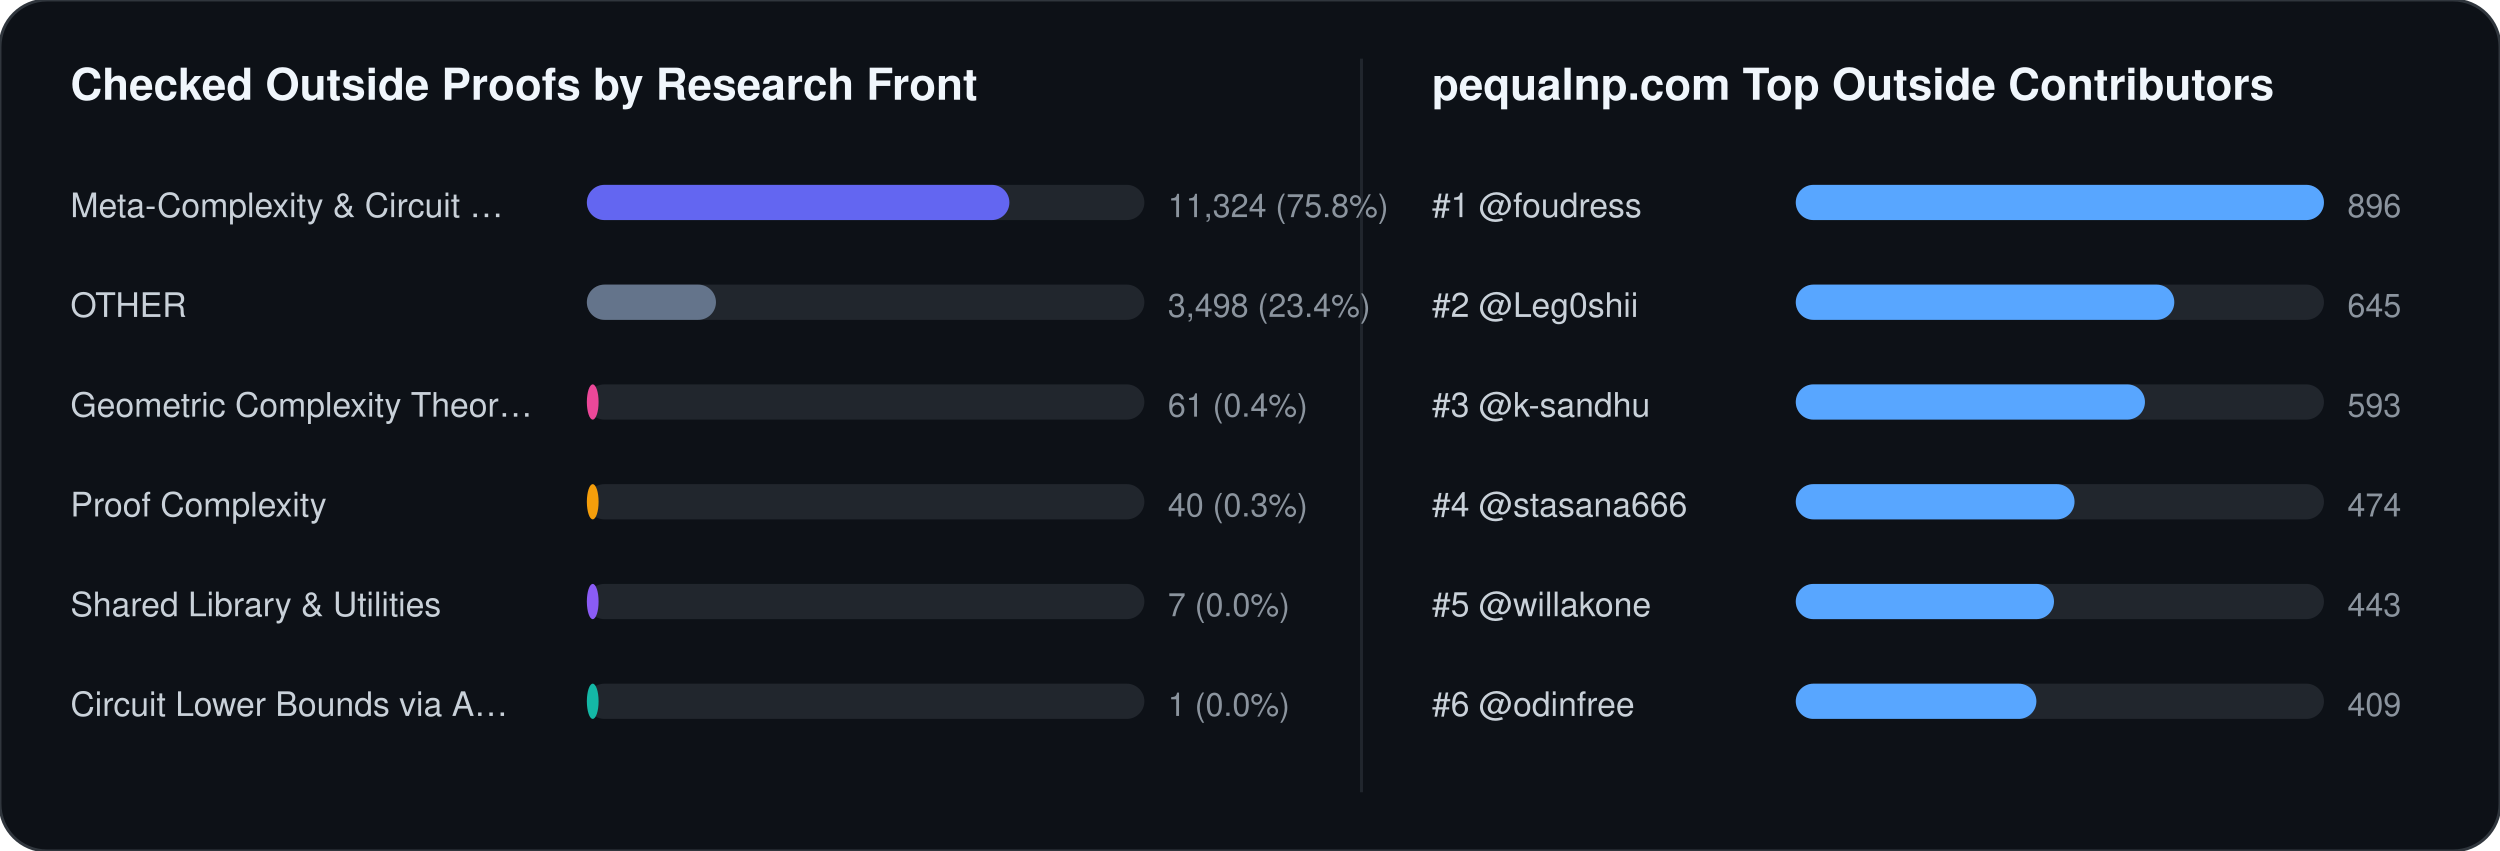
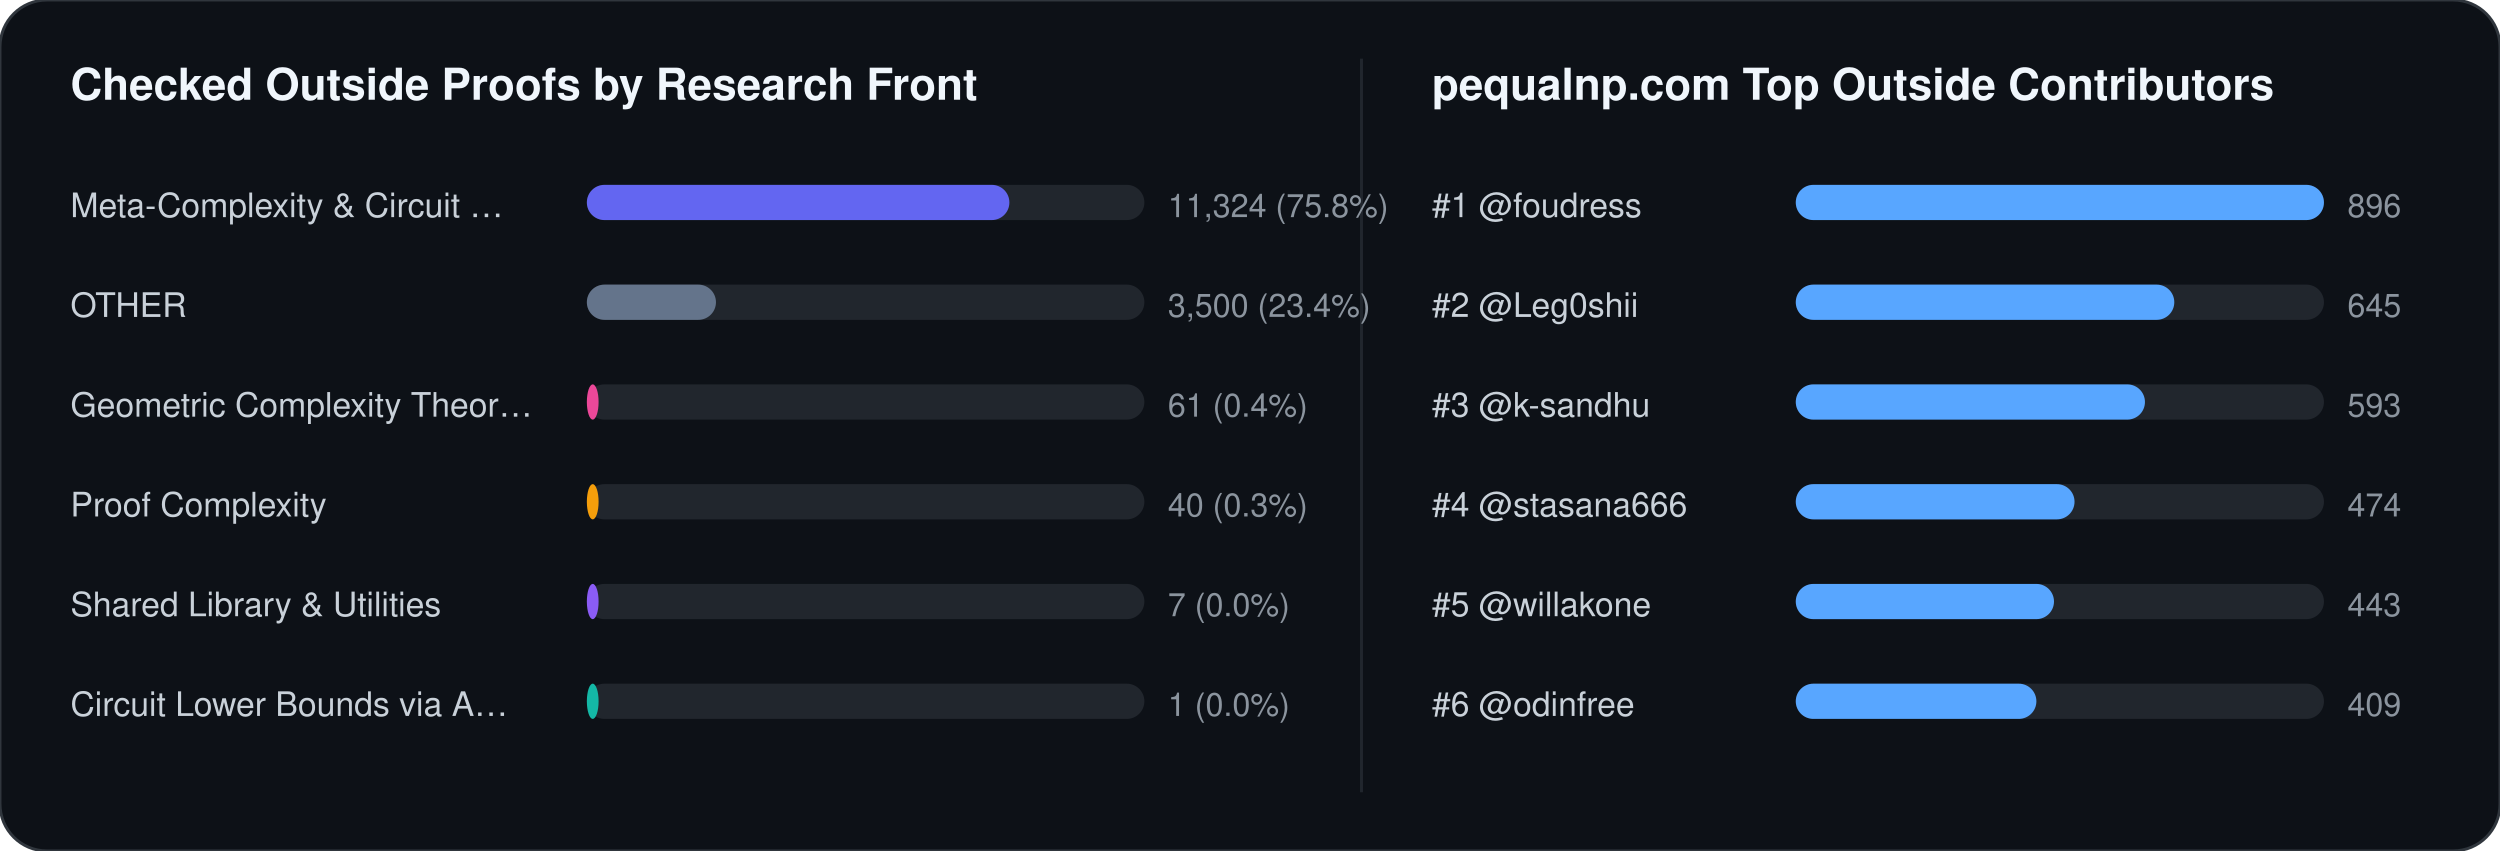
<svg xmlns="http://www.w3.org/2000/svg" width="852" height="290" viewBox="0 0 852 290" font-family="-apple-system,BlinkMacSystemFont,Segoe UI,Helvetica,Arial,sans-serif">
  <rect width="852" height="290" rx="16" fill="#0d1117" stroke="#30363d" stroke-width="1" />
  <text x="24" y="34" fill="#f0f6fc" font-size="15" font-weight="700">Checked Outside Proofs by Research Front</text>
  <line x1="464" y1="20" x2="464" y2="270" stroke="#21262d" stroke-width="1" />
  <text x="488" y="34" fill="#f0f6fc" font-size="15" font-weight="700">pequalnp.com Top Outside Contributors</text>
  <text x="24" y="74" fill="#c9d1d9" font-size="11.5">Meta-Complexity &amp; Circuit …</text>
  <rect x="200" y="63" width="190" height="12" rx="6" fill="#21262d" />
  <rect x="200" y="63" width="144" height="12" rx="6" fill="#6366f1" />
  <text x="398" y="74" fill="#8b949e" font-size="11">11,324 (75.8%)</text>
  <text x="24" y="108" fill="#c9d1d9" font-size="11.5">OTHER</text>
  <rect x="200" y="97" width="190" height="12" rx="6" fill="#21262d" />
  <rect x="200" y="97" width="44" height="12" rx="6" fill="#64748b" />
-   <text x="398" y="108" fill="#8b949e" font-size="11">3,498 (23.4%)</text>
+   <text x="398" y="108" fill="#8b949e" font-size="11">3,500 (23.4%)</text>
  <text x="24" y="142" fill="#c9d1d9" font-size="11.5">Geometric Complexity Theor…</text>
  <rect x="200" y="131" width="190" height="12" rx="6" fill="#21262d" />
  <rect x="200" y="131" width="4" height="12" rx="6" fill="#ec4899" />
  <text x="398" y="142" fill="#8b949e" font-size="11">61 (0.4%)</text>
  <text x="24" y="176" fill="#c9d1d9" font-size="11.5">Proof Complexity</text>
  <rect x="200" y="165" width="190" height="12" rx="6" fill="#21262d" />
  <rect x="200" y="165" width="4" height="12" rx="6" fill="#f59e0b" />
  <text x="398" y="176" fill="#8b949e" font-size="11">40 (0.3%)</text>
  <text x="24" y="210" fill="#c9d1d9" font-size="11.5">Shared Library &amp; Utilities</text>
  <rect x="200" y="199" width="190" height="12" rx="6" fill="#21262d" />
  <rect x="200" y="199" width="4" height="12" rx="6" fill="#8b5cf6" />
  <text x="398" y="210" fill="#8b949e" font-size="11">7 (0.0%)</text>
  <text x="24" y="244" fill="#c9d1d9" font-size="11.5">Circuit Lower Bounds via A…</text>
  <rect x="200" y="233" width="190" height="12" rx="6" fill="#21262d" />
  <rect x="200" y="233" width="4" height="12" rx="6" fill="#14b8a6" />
  <text x="398" y="244" fill="#8b949e" font-size="11">1 (0.0%)</text>
  <text x="488" y="74" fill="#c9d1d9" font-size="11.5">#1 @foudress</text>
  <rect x="612" y="63" width="180" height="12" rx="6" fill="#21262d" />
  <rect x="612" y="63" width="180" height="12" rx="6" fill="#58a6ff" />
  <text x="800" y="74" fill="#8b949e" font-size="11">896</text>
  <text x="488" y="108" fill="#c9d1d9" font-size="11.5">#2 @Leg0shii</text>
  <rect x="612" y="97" width="180" height="12" rx="6" fill="#21262d" />
  <rect x="612" y="97" width="129" height="12" rx="6" fill="#58a6ff" />
  <text x="800" y="108" fill="#8b949e" font-size="11">645</text>
  <text x="488" y="142" fill="#c9d1d9" font-size="11.5">#3 @k-sandhu</text>
  <rect x="612" y="131" width="180" height="12" rx="6" fill="#21262d" />
  <rect x="612" y="131" width="119" height="12" rx="6" fill="#58a6ff" />
  <text x="800" y="142" fill="#8b949e" font-size="11">593</text>
  <text x="488" y="176" fill="#c9d1d9" font-size="11.5">#4 @stasana666</text>
  <rect x="612" y="165" width="180" height="12" rx="6" fill="#21262d" />
  <rect x="612" y="165" width="95" height="12" rx="6" fill="#58a6ff" />
  <text x="800" y="176" fill="#8b949e" font-size="11">474</text>
  <text x="488" y="210" fill="#c9d1d9" font-size="11.5">#5 @willakone</text>
  <rect x="612" y="199" width="180" height="12" rx="6" fill="#21262d" />
  <rect x="612" y="199" width="88" height="12" rx="6" fill="#58a6ff" />
  <text x="800" y="210" fill="#8b949e" font-size="11">443</text>
  <text x="488" y="244" fill="#c9d1d9" font-size="11.5">#6 @odinfree</text>
  <rect x="612" y="233" width="180" height="12" rx="6" fill="#21262d" />
  <rect x="612" y="233" width="82" height="12" rx="6" fill="#58a6ff" />
  <text x="800" y="244" fill="#8b949e" font-size="11">409</text>
</svg>
